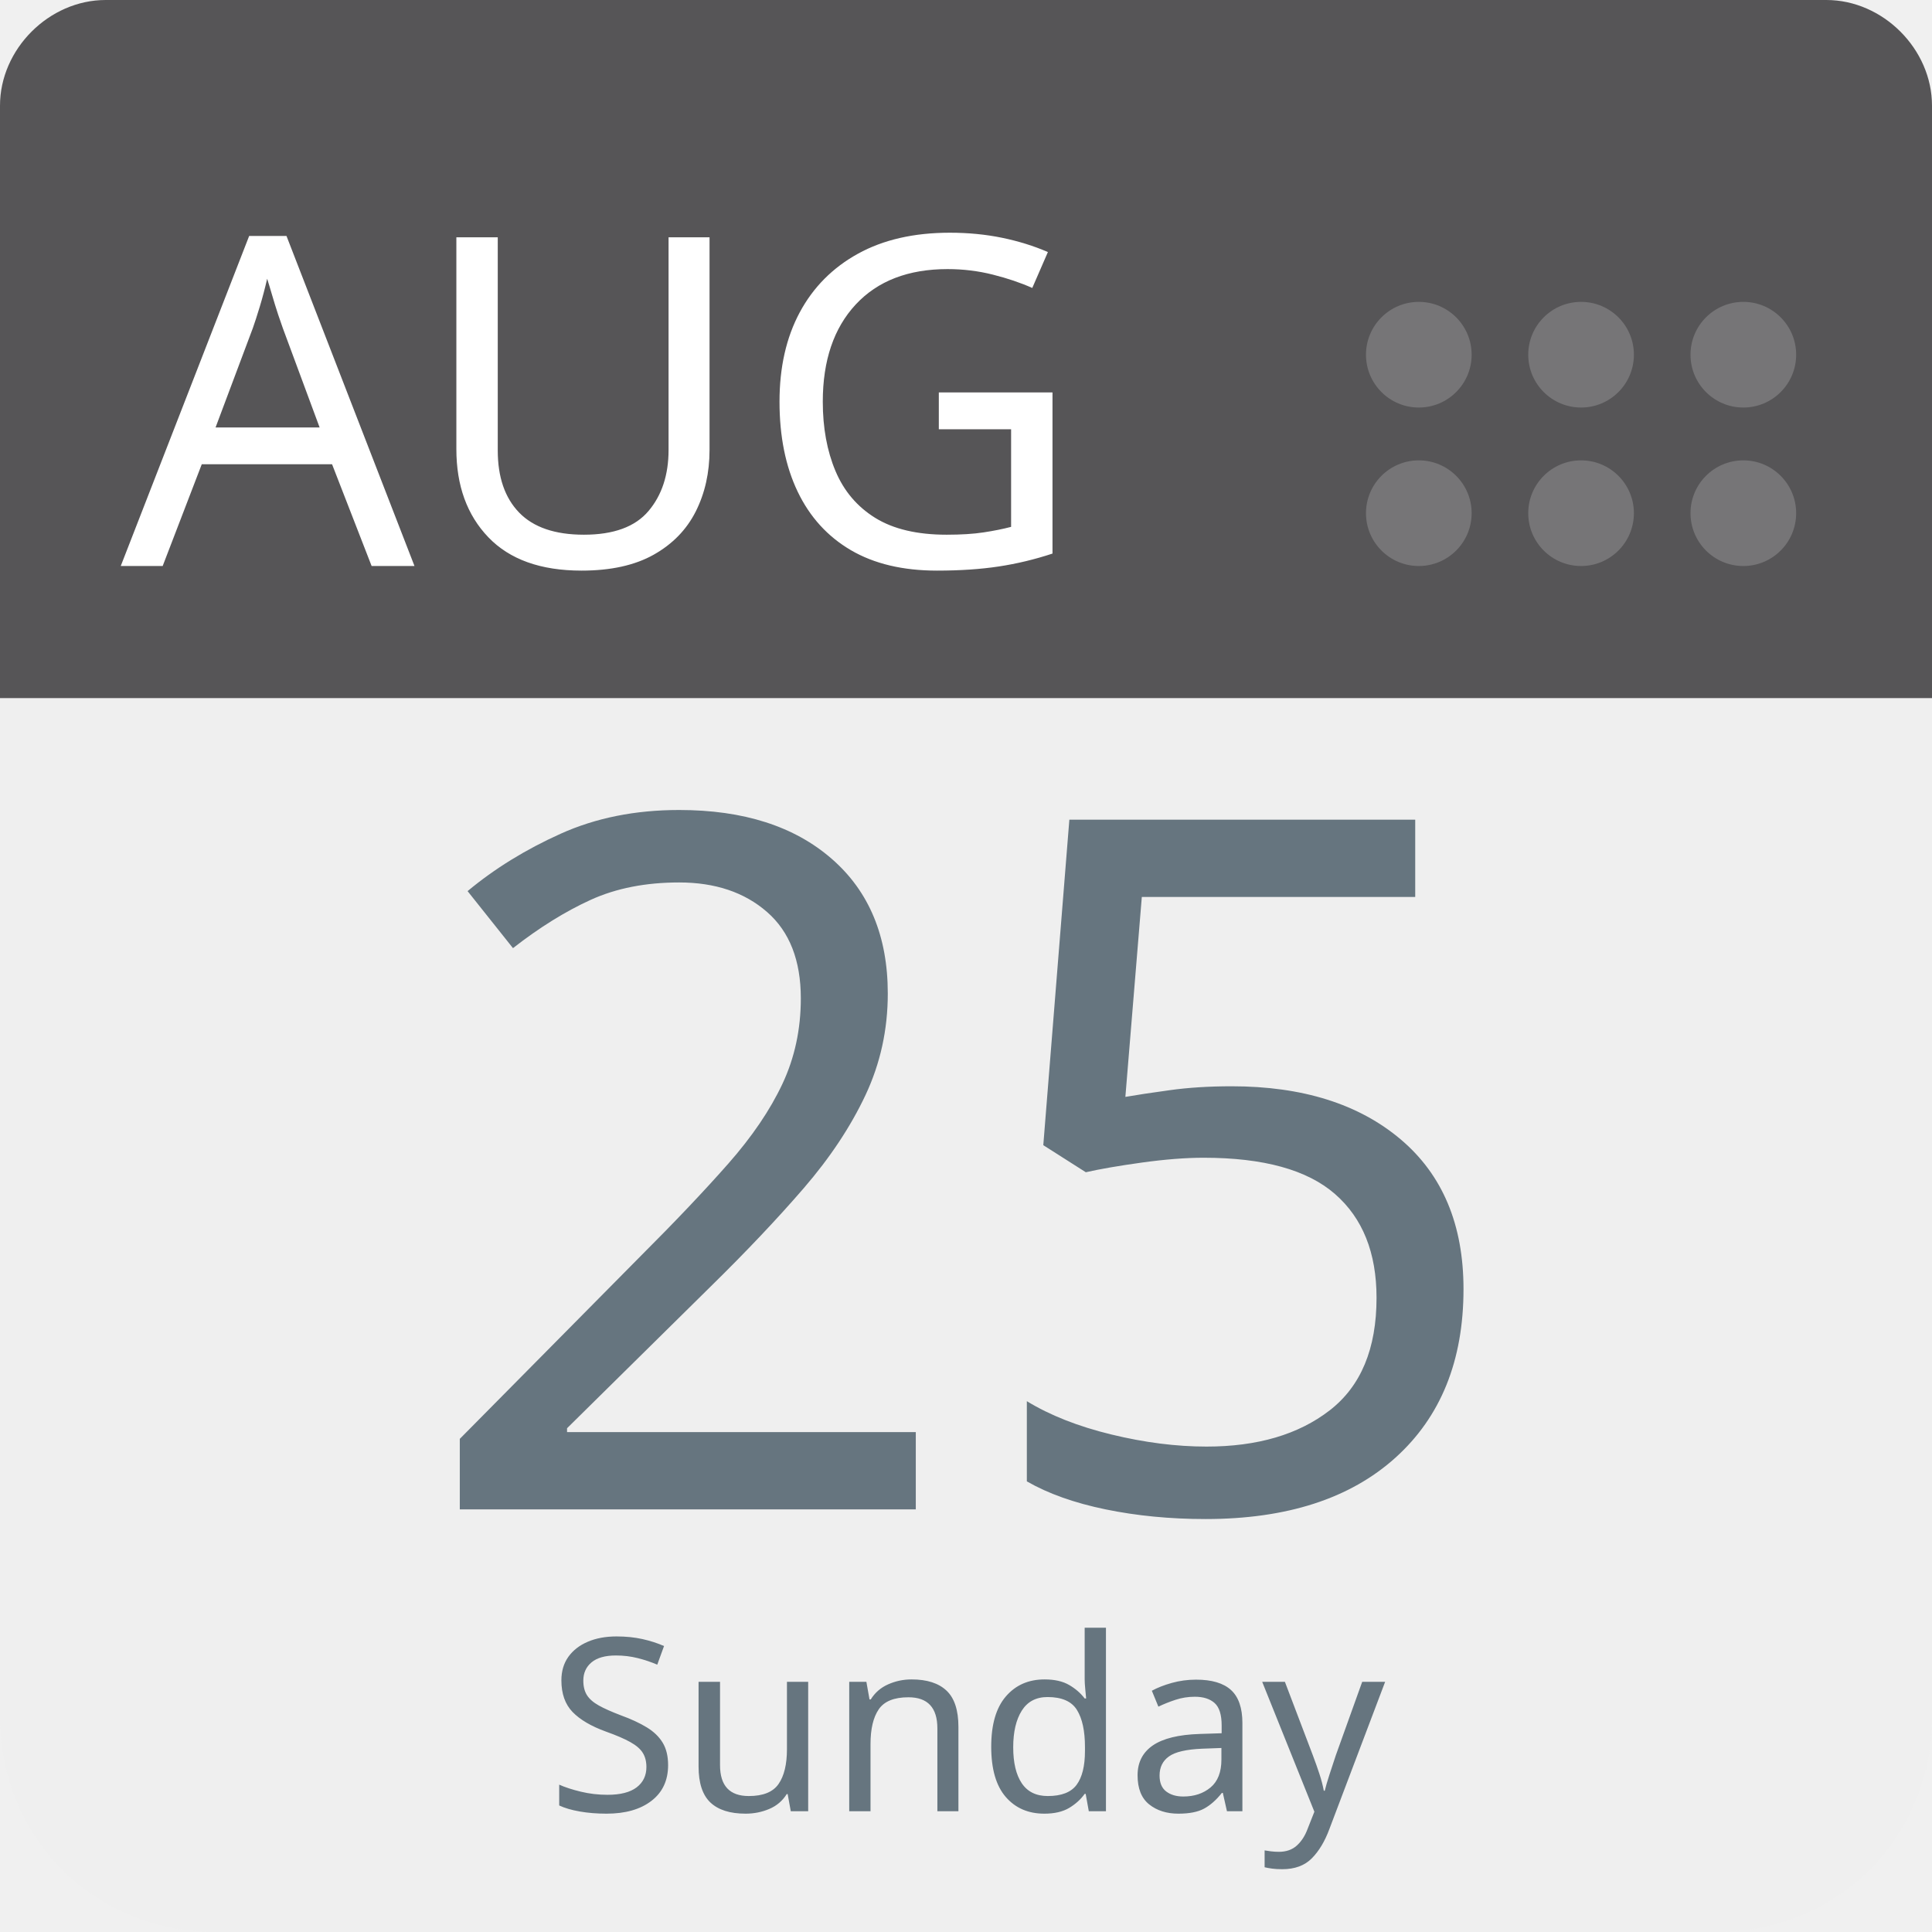
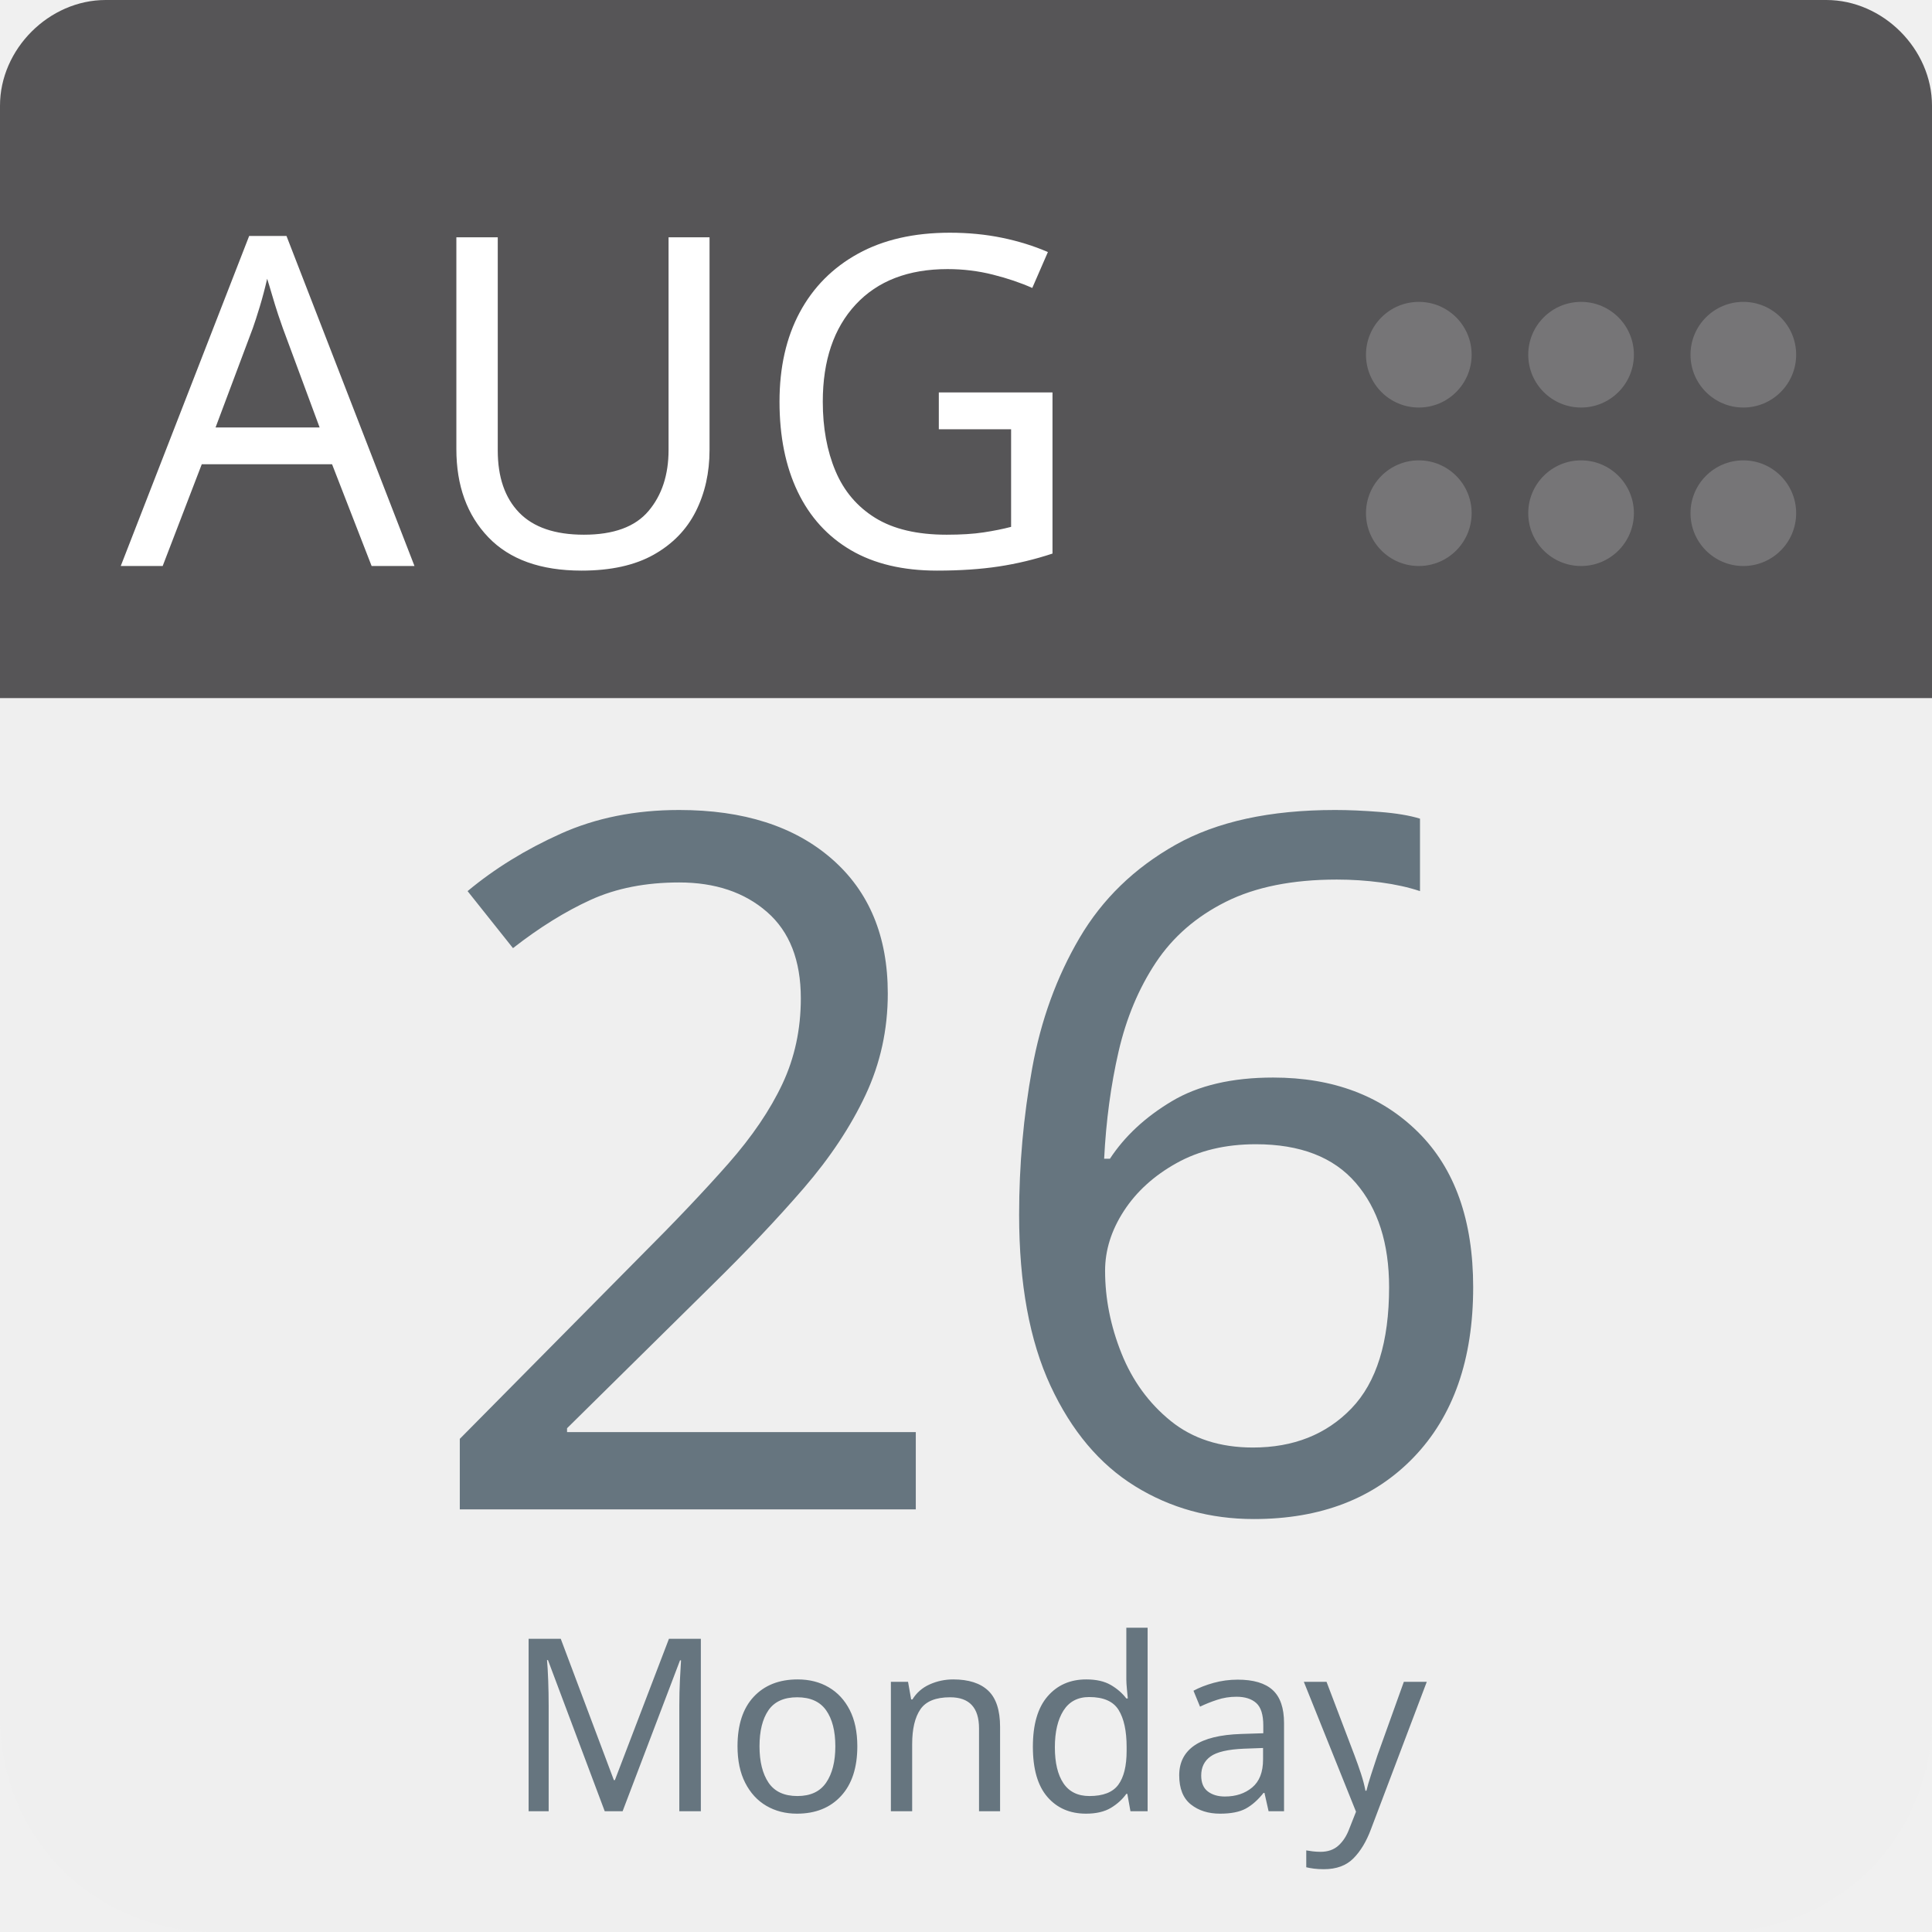
<svg xmlns="http://www.w3.org/2000/svg" aria-label="Calendar" role="img" viewBox="0 0 512 512" width="100%" height="100%" style="cursor: default">
      null
      <path d="m512,455c0,32 -25,57 -57,57l-398,0c-32,0 -57,-25 -57,-57l0,-327c0,-31 25,-57 57,-57l398,0c32,0 57,26 57,57l0,327z" fill="#efefef" />
  <path d="m484,0l-47,0l-409,0c-15,0 -28,13 -28,28l0,157l512,0l0,-157c0,-15 -13,-28 -28,-28z" fill="#565557" />
  <g fill="#767577">
    <circle cx="462" cy="136" r="14" />
    <circle cx="462" cy="94" r="14" />
    <circle cx="419" cy="136" r="14" />
    <circle cx="419" cy="94" r="14" />
    <circle cx="376" cy="136" r="14" />
    <circle cx="376" cy="94" r="14" />
  </g>
  <text id="month" x="32" y="150" fill="#fff" font-family="-apple-system, BlinkMacSystemFont, 'Noto Sans', 'Noto Sans CJK SC', 'Microsoft YaHei', sans-serif, 'Segoe UI', Roboto, 'Helvetica Neue', Arial" font-size="122px" style="text-anchor: left">AUG</text>
-   <text id="day" x="256" y="400" fill="#66757f" font-family="-apple-system, BlinkMacSystemFont, 'Noto Sans', 'Noto Sans CJK SC', 'Microsoft YaHei', sans-serif, 'Segoe UI', Roboto, 'Helvetica Neue', Arial" font-size="256px" style="text-anchor: middle">25</text>
-   <text id="weekday" x="256" y="480" fill="#66757f" font-family="-apple-system, BlinkMacSystemFont, 'Noto Sans', 'Noto Sans CJK SC', 'Microsoft YaHei', sans-serif, 'Segoe UI', Roboto, 'Helvetica Neue', Arial" font-size="64px" style="text-anchor: middle">Sunday</text>
+   <text id="day" x="256" y="400" fill="#66757f" font-family="-apple-system, BlinkMacSystemFont, 'Noto Sans', 'Noto Sans CJK SC', 'Microsoft YaHei', sans-serif, 'Segoe UI', Roboto, 'Helvetica Neue', Arial" font-size="256px" style="text-anchor: middle">26</text>
+   <text id="weekday" x="256" y="480" fill="#66757f" font-family="-apple-system, BlinkMacSystemFont, 'Noto Sans', 'Noto Sans CJK SC', 'Microsoft YaHei', sans-serif, 'Segoe UI', Roboto, 'Helvetica Neue', Arial" font-size="64px" style="text-anchor: middle">Monday</text>
      null
    </svg>
